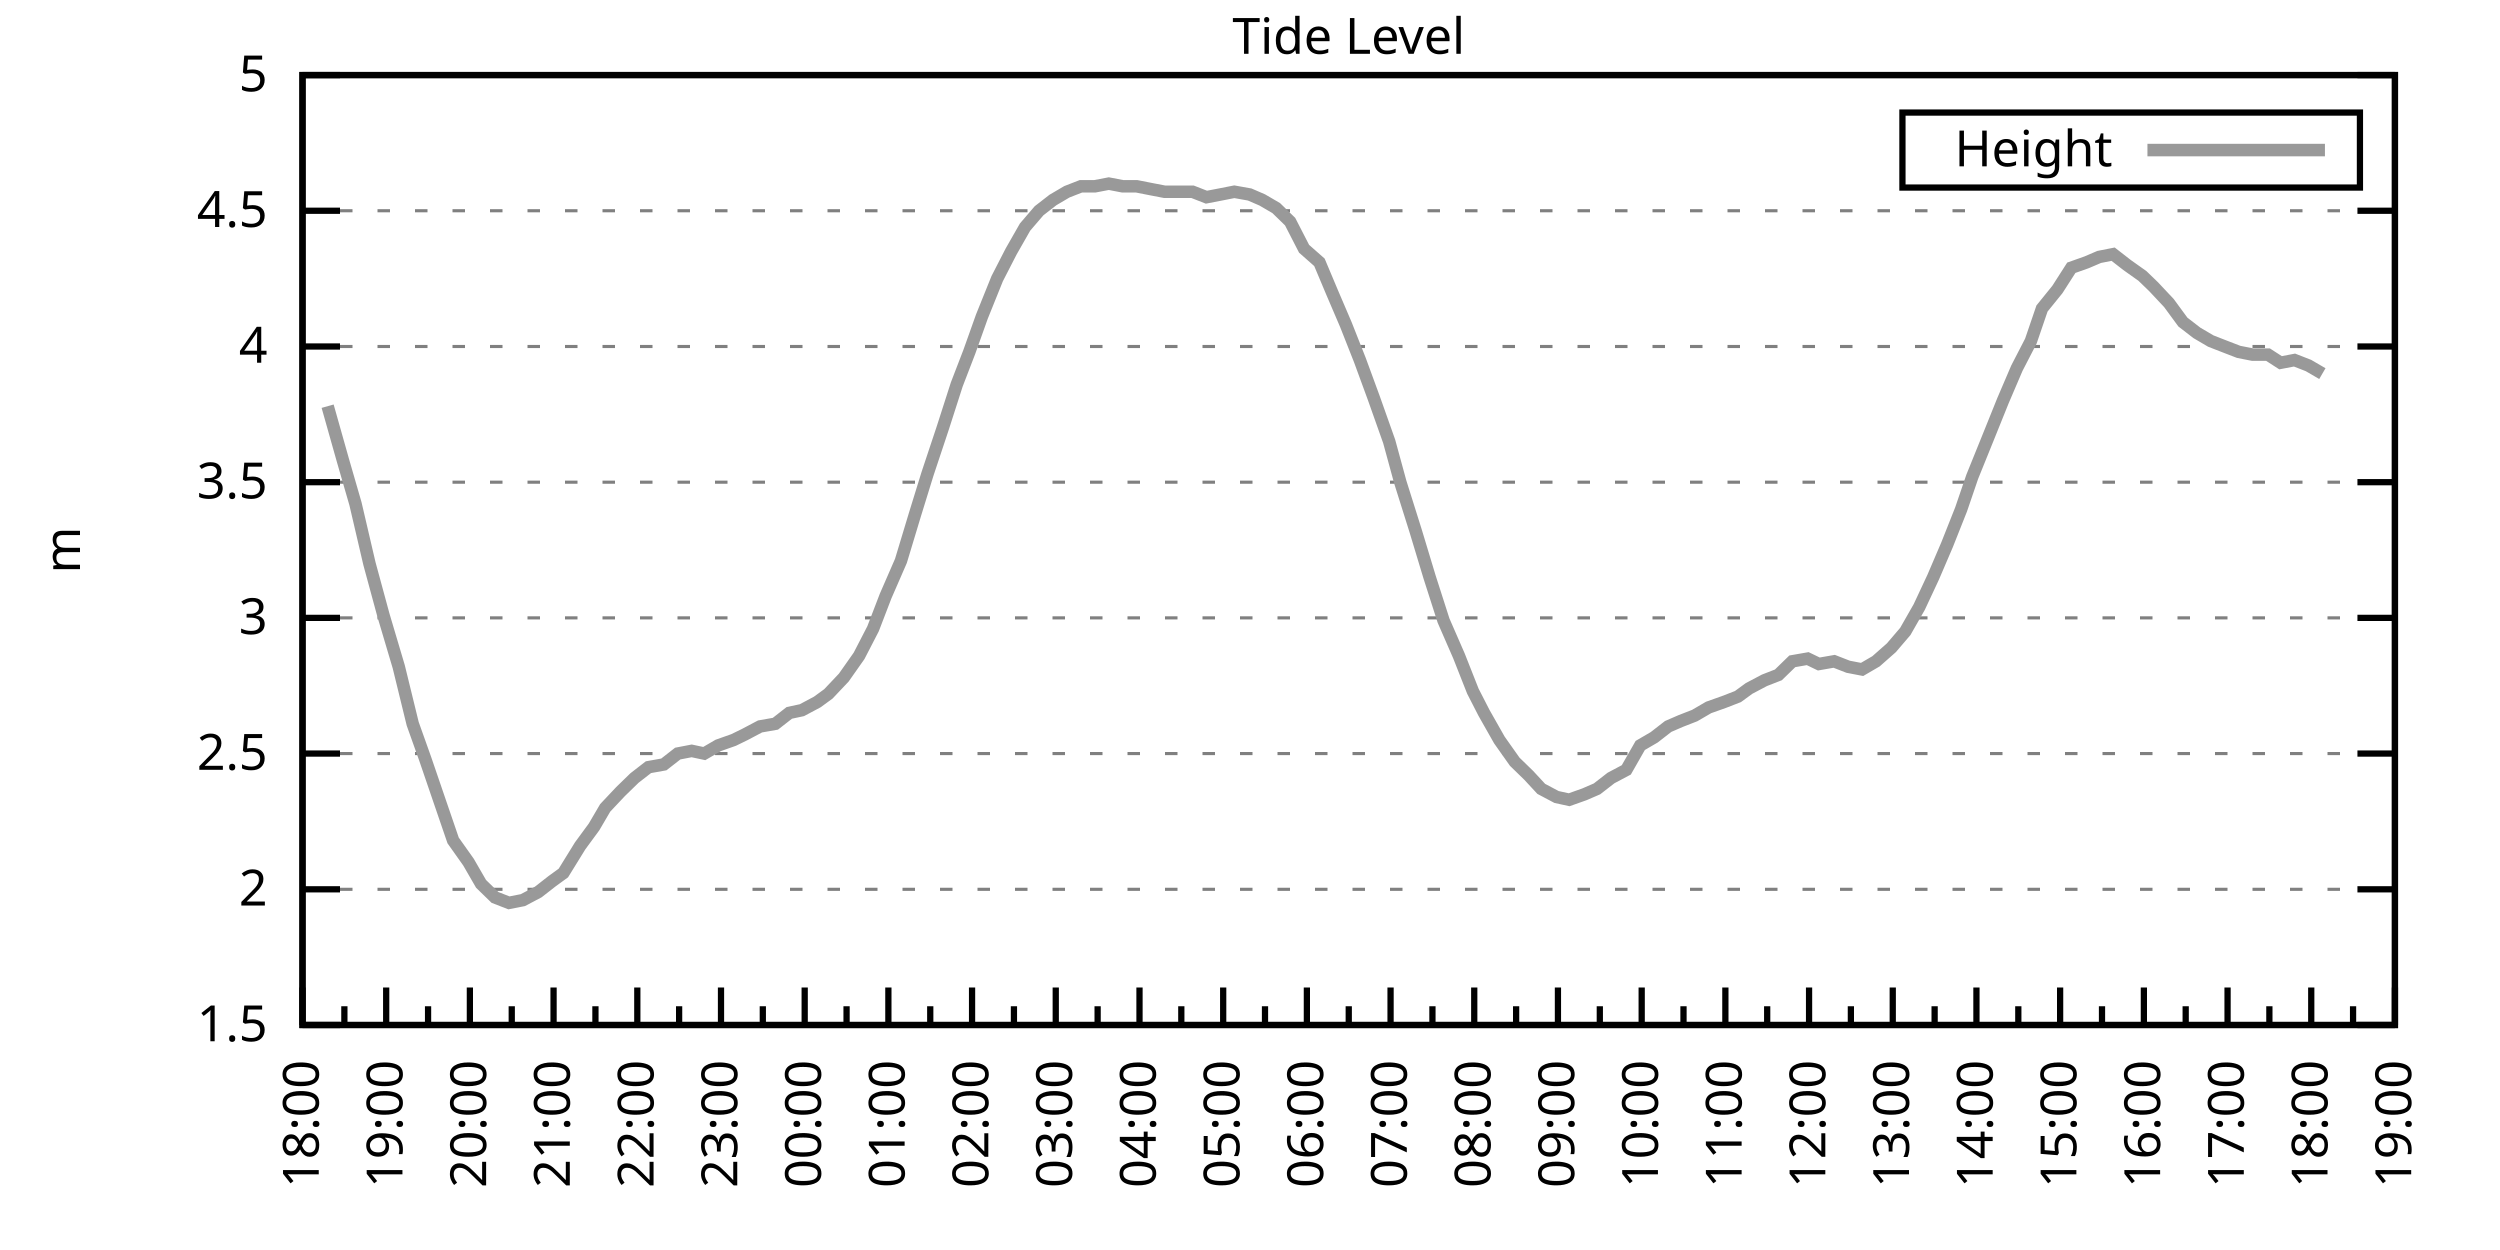
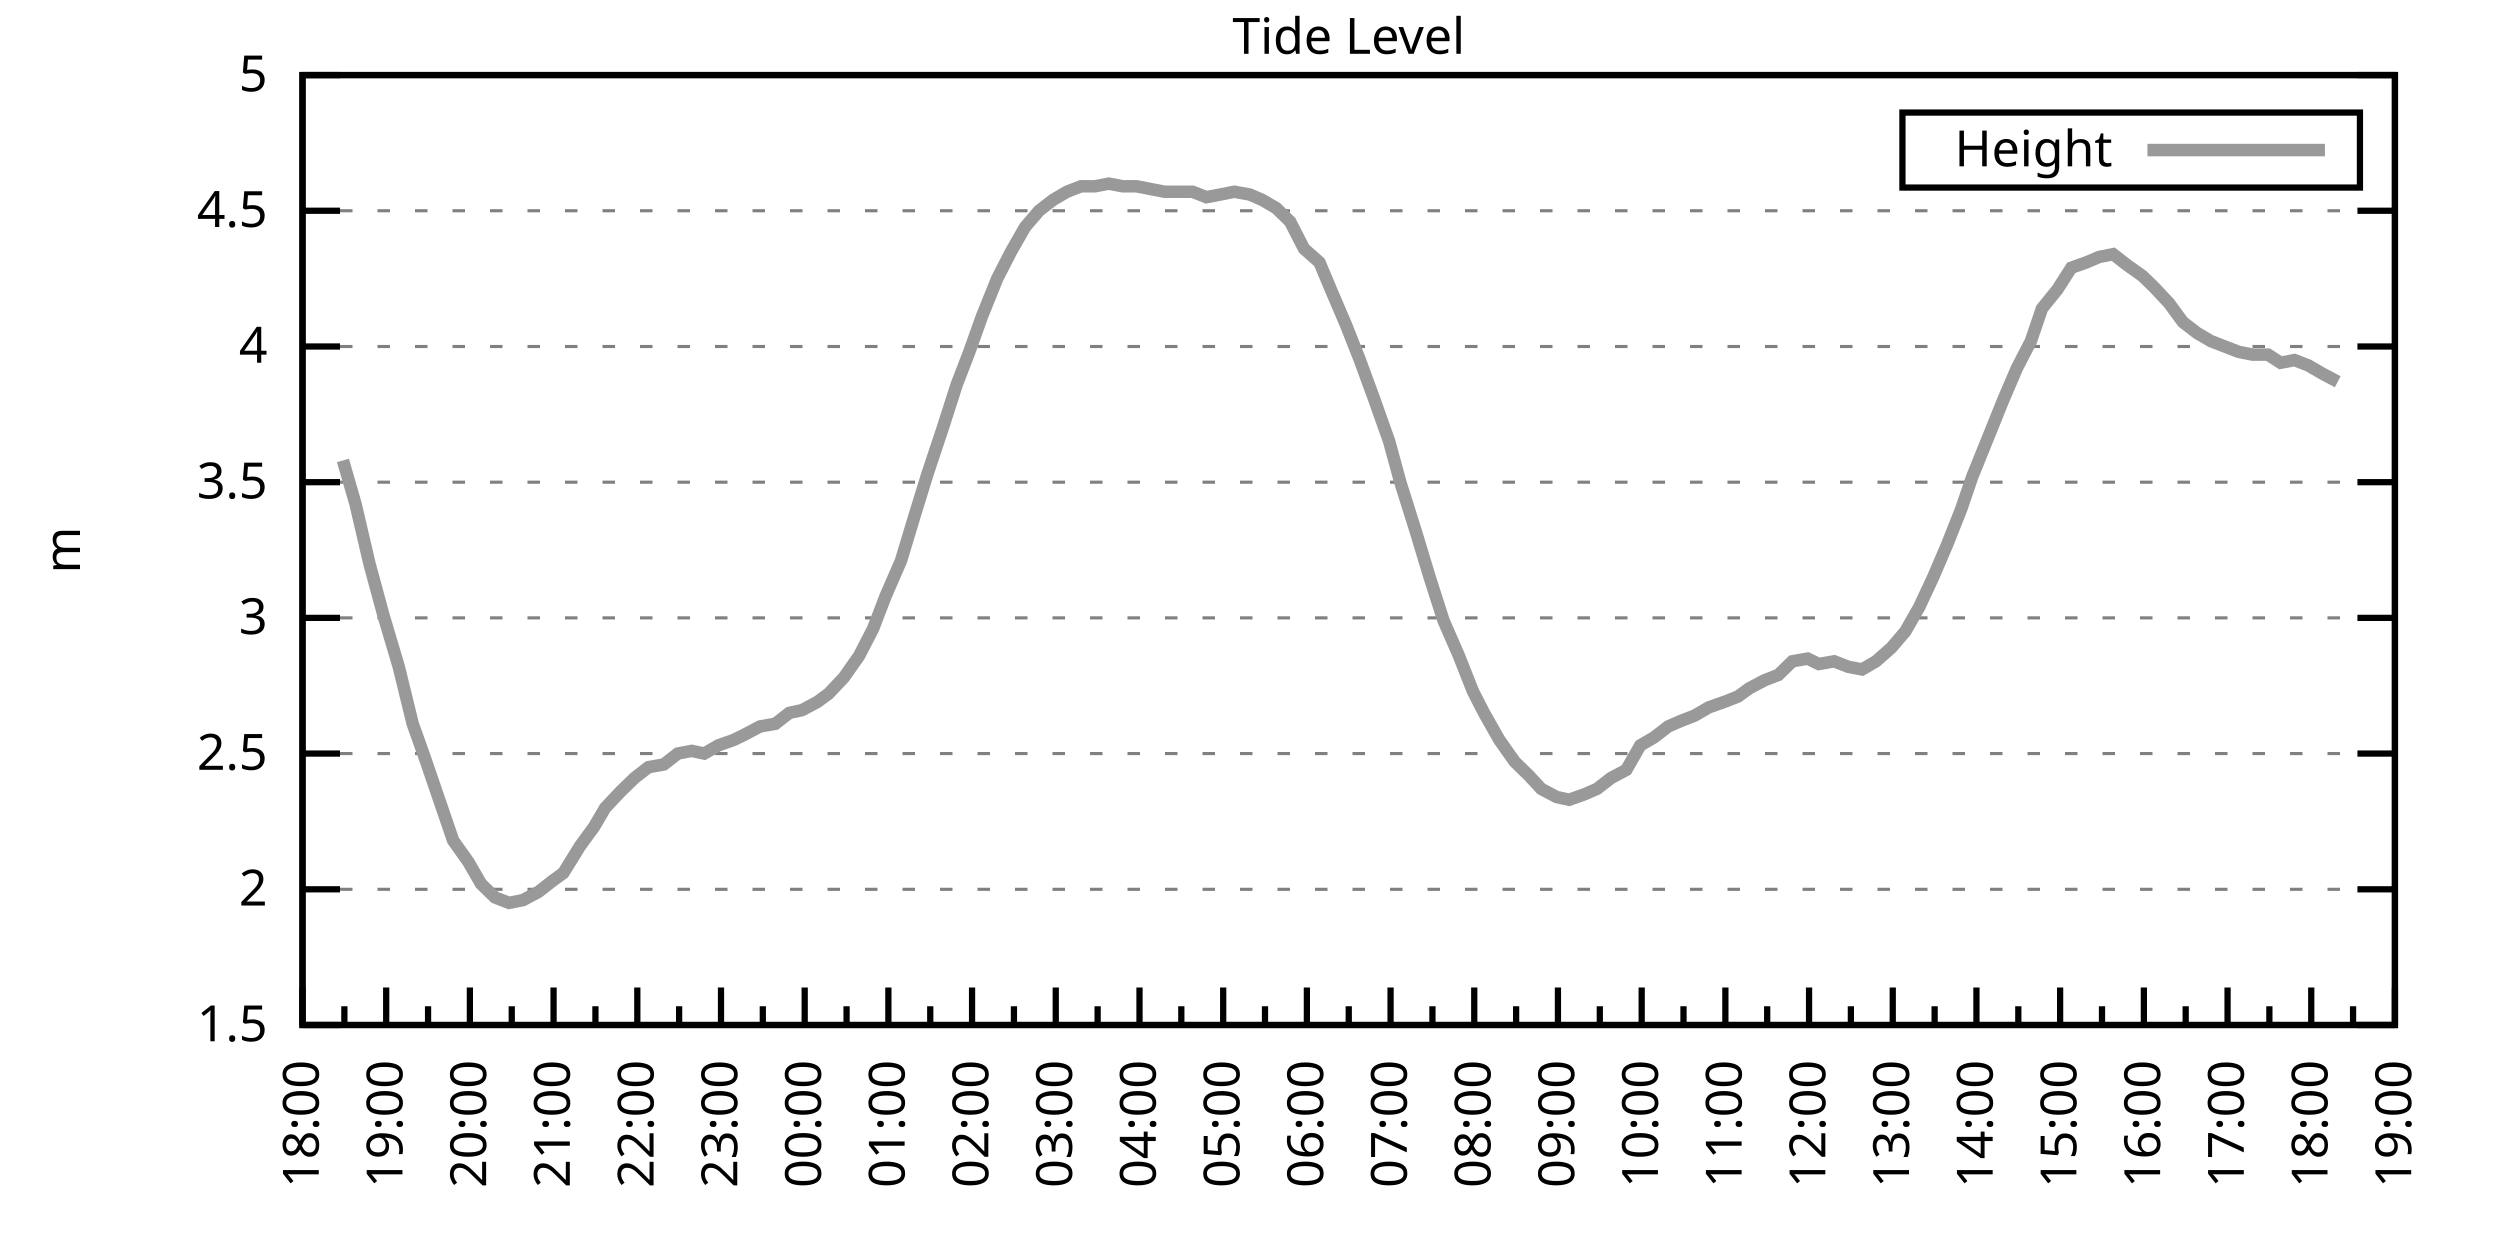
<svg xmlns="http://www.w3.org/2000/svg" xmlns:xlink="http://www.w3.org/1999/xlink" width="400" height="200" viewBox="0 0 400 200">
  <g id="gnuplot_canvas">
    <rect x="0" y="0" width="400" height="200" fill="none" />
    <defs>
      <circle id="gpDot" r="0.5" stroke-width="0.5" stroke="currentColor" />
      <path id="gpPt0" stroke-width="0.333" stroke="currentColor" d="M-1,0 h2 M0,-1 v2" />
      <path id="gpPt1" stroke-width="0.333" stroke="currentColor" d="M-1,-1 L1,1 M1,-1 L-1,1" />
      <path id="gpPt2" stroke-width="0.333" stroke="currentColor" d="M-1,0 L1,0 M0,-1 L0,1 M-1,-1 L1,1 M-1,1 L1,-1" />
      <rect id="gpPt3" stroke-width="0.333" stroke="currentColor" x="-1" y="-1" width="2" height="2" />
      <rect id="gpPt4" stroke-width="0.333" stroke="currentColor" fill="currentColor" x="-1" y="-1" width="2" height="2" />
      <circle id="gpPt5" stroke-width="0.333" stroke="currentColor" cx="0" cy="0" r="1" />
      <use xlink:href="#gpPt5" id="gpPt6" fill="currentColor" stroke="none" />
      <path id="gpPt7" stroke-width="0.333" stroke="currentColor" d="M0,-1.33 L-1.33,0.67 L1.33,0.67 z" />
      <use xlink:href="#gpPt7" id="gpPt8" fill="currentColor" stroke="none" />
      <use xlink:href="#gpPt7" id="gpPt9" stroke="currentColor" transform="rotate(180)" />
      <use xlink:href="#gpPt9" id="gpPt10" fill="currentColor" stroke="none" />
      <use xlink:href="#gpPt3" id="gpPt11" stroke="currentColor" transform="rotate(45)" />
      <use xlink:href="#gpPt11" id="gpPt12" fill="currentColor" stroke="none" />
      <path id="gpPt13" stroke-width="0.333" stroke="currentColor" d="M0,1.330 L1.265,0.411 L0.782,-1.067 L-0.782,-1.076 L-1.265,0.411 z" />
      <use xlink:href="#gpPt13" id="gpPt14" fill="currentColor" stroke="none" />
      <filter id="textbox" filterUnits="objectBoundingBox" x="0" y="0" height="1" width="1">
        <feFlood flood-color="white" flood-opacity="1" result="bgnd" />
        <feComposite in="SourceGraphic" in2="bgnd" operator="atop" />
      </filter>
      <filter id="greybox" filterUnits="objectBoundingBox" x="0" y="0" height="1" width="1">
        <feFlood flood-color="lightgrey" flood-opacity="1" result="grey" />
        <feComposite in="SourceGraphic" in2="grey" operator="atop" />
      </filter>
    </defs>
    <g fill="none" color="white" stroke="currentColor" stroke-width="1.00" stroke-linecap="butt" stroke-linejoin="miter">
</g>
    <g fill="none" color="black" stroke="currentColor" stroke-width="1.00" stroke-linecap="butt" stroke-linejoin="miter">
      <g stroke="none" shape-rendering="crispEdges">
        <polygon fill="rgb(255, 255, 255)" points="48.40,164.00 383.18,164.00 383.18,12.02 48.40,12.02 " />
      </g>
    </g>
    <g fill="none" color="black" stroke="currentColor" stroke-width="1.00" stroke-linecap="butt" stroke-linejoin="miter">
</g>
    <g fill="none" color="black" stroke="black" stroke-width="0.50" stroke-linecap="butt" stroke-linejoin="miter">
</g>
    <g fill="none" color="gray" stroke="currentColor" stroke-width="0.50" stroke-linecap="butt" stroke-linejoin="miter">
      <path stroke="gray" stroke-dasharray="2,4" class="gridline" d="M48.40,164.00 L383.19,164.00  " />
    </g>
    <g fill="none" color="gray" stroke="gray" stroke-width="1.00" stroke-linecap="butt" stroke-linejoin="miter">
</g>
    <g fill="none" color="black" stroke="currentColor" stroke-width="1.00" stroke-linecap="butt" stroke-linejoin="miter">
      <path stroke="black" d="M48.40,164.00 L54.40,164.00 M383.19,164.00 L377.19,164.00  " />
      <g transform="translate(42.80,166.60)" stroke="none" fill="black" font-family="Sans" font-size="8.00" text-anchor="end">
        <text>
          <tspan font-family="Sans"> 1.5</tspan>
        </text>
      </g>
    </g>
    <g fill="none" color="black" stroke="currentColor" stroke-width="1.00" stroke-linecap="butt" stroke-linejoin="miter">
</g>
    <g fill="none" color="black" stroke="black" stroke-width="0.50" stroke-linecap="butt" stroke-linejoin="miter">
</g>
    <g fill="none" color="gray" stroke="currentColor" stroke-width="0.50" stroke-linecap="butt" stroke-linejoin="miter">
      <path stroke="gray" stroke-dasharray="2,4" class="gridline" d="M48.40,142.29 L383.19,142.29  " />
    </g>
    <g fill="none" color="gray" stroke="gray" stroke-width="1.00" stroke-linecap="butt" stroke-linejoin="miter">
</g>
    <g fill="none" color="black" stroke="currentColor" stroke-width="1.00" stroke-linecap="butt" stroke-linejoin="miter">
      <path stroke="black" d="M48.40,142.29 L54.40,142.29 M383.19,142.29 L377.19,142.29  " />
      <g transform="translate(42.80,144.89)" stroke="none" fill="black" font-family="Sans" font-size="8.00" text-anchor="end">
        <text>
          <tspan font-family="Sans"> 2</tspan>
        </text>
      </g>
    </g>
    <g fill="none" color="black" stroke="currentColor" stroke-width="1.00" stroke-linecap="butt" stroke-linejoin="miter">
</g>
    <g fill="none" color="black" stroke="black" stroke-width="0.50" stroke-linecap="butt" stroke-linejoin="miter">
</g>
    <g fill="none" color="gray" stroke="currentColor" stroke-width="0.50" stroke-linecap="butt" stroke-linejoin="miter">
      <path stroke="gray" stroke-dasharray="2,4" class="gridline" d="M48.40,120.57 L383.19,120.57  " />
    </g>
    <g fill="none" color="gray" stroke="gray" stroke-width="1.00" stroke-linecap="butt" stroke-linejoin="miter">
</g>
    <g fill="none" color="black" stroke="currentColor" stroke-width="1.00" stroke-linecap="butt" stroke-linejoin="miter">
      <path stroke="black" d="M48.40,120.57 L54.40,120.57 M383.19,120.57 L377.19,120.57  " />
      <g transform="translate(42.80,123.17)" stroke="none" fill="black" font-family="Sans" font-size="8.00" text-anchor="end">
        <text>
          <tspan font-family="Sans"> 2.5</tspan>
        </text>
      </g>
    </g>
    <g fill="none" color="black" stroke="currentColor" stroke-width="1.00" stroke-linecap="butt" stroke-linejoin="miter">
</g>
    <g fill="none" color="black" stroke="black" stroke-width="0.50" stroke-linecap="butt" stroke-linejoin="miter">
</g>
    <g fill="none" color="gray" stroke="currentColor" stroke-width="0.50" stroke-linecap="butt" stroke-linejoin="miter">
      <path stroke="gray" stroke-dasharray="2,4" class="gridline" d="M48.40,98.86 L383.19,98.86  " />
    </g>
    <g fill="none" color="gray" stroke="gray" stroke-width="1.00" stroke-linecap="butt" stroke-linejoin="miter">
</g>
    <g fill="none" color="black" stroke="currentColor" stroke-width="1.00" stroke-linecap="butt" stroke-linejoin="miter">
      <path stroke="black" d="M48.40,98.86 L54.40,98.86 M383.19,98.86 L377.19,98.86  " />
      <g transform="translate(42.80,101.46)" stroke="none" fill="black" font-family="Sans" font-size="8.00" text-anchor="end">
        <text>
          <tspan font-family="Sans"> 3</tspan>
        </text>
      </g>
    </g>
    <g fill="none" color="black" stroke="currentColor" stroke-width="1.00" stroke-linecap="butt" stroke-linejoin="miter">
</g>
    <g fill="none" color="black" stroke="black" stroke-width="0.50" stroke-linecap="butt" stroke-linejoin="miter">
</g>
    <g fill="none" color="gray" stroke="currentColor" stroke-width="0.50" stroke-linecap="butt" stroke-linejoin="miter">
      <path stroke="gray" stroke-dasharray="2,4" class="gridline" d="M48.40,77.15 L383.19,77.15  " />
    </g>
    <g fill="none" color="gray" stroke="gray" stroke-width="1.00" stroke-linecap="butt" stroke-linejoin="miter">
</g>
    <g fill="none" color="black" stroke="currentColor" stroke-width="1.00" stroke-linecap="butt" stroke-linejoin="miter">
      <path stroke="black" d="M48.40,77.15 L54.40,77.15 M383.19,77.15 L377.19,77.15  " />
      <g transform="translate(42.80,79.75)" stroke="none" fill="black" font-family="Sans" font-size="8.00" text-anchor="end">
        <text>
          <tspan font-family="Sans"> 3.5</tspan>
        </text>
      </g>
    </g>
    <g fill="none" color="black" stroke="currentColor" stroke-width="1.00" stroke-linecap="butt" stroke-linejoin="miter">
</g>
    <g fill="none" color="black" stroke="black" stroke-width="0.50" stroke-linecap="butt" stroke-linejoin="miter">
</g>
    <g fill="none" color="gray" stroke="currentColor" stroke-width="0.50" stroke-linecap="butt" stroke-linejoin="miter">
      <path stroke="gray" stroke-dasharray="2,4" class="gridline" d="M48.40,55.44 L383.19,55.44  " />
    </g>
    <g fill="none" color="gray" stroke="gray" stroke-width="1.00" stroke-linecap="butt" stroke-linejoin="miter">
</g>
    <g fill="none" color="black" stroke="currentColor" stroke-width="1.00" stroke-linecap="butt" stroke-linejoin="miter">
      <path stroke="black" d="M48.40,55.44 L54.40,55.44 M383.19,55.44 L377.19,55.44  " />
      <g transform="translate(42.80,58.04)" stroke="none" fill="black" font-family="Sans" font-size="8.00" text-anchor="end">
        <text>
          <tspan font-family="Sans"> 4</tspan>
        </text>
      </g>
    </g>
    <g fill="none" color="black" stroke="currentColor" stroke-width="1.00" stroke-linecap="butt" stroke-linejoin="miter">
</g>
    <g fill="none" color="black" stroke="black" stroke-width="0.50" stroke-linecap="butt" stroke-linejoin="miter">
</g>
    <g fill="none" color="gray" stroke="currentColor" stroke-width="0.50" stroke-linecap="butt" stroke-linejoin="miter">
      <path stroke="gray" stroke-dasharray="2,4" class="gridline" d="M48.40,33.72 L383.19,33.72  " />
    </g>
    <g fill="none" color="gray" stroke="gray" stroke-width="1.00" stroke-linecap="butt" stroke-linejoin="miter">
</g>
    <g fill="none" color="black" stroke="currentColor" stroke-width="1.00" stroke-linecap="butt" stroke-linejoin="miter">
      <path stroke="black" d="M48.40,33.72 L54.40,33.72 M383.19,33.72 L377.19,33.72  " />
      <g transform="translate(42.80,36.32)" stroke="none" fill="black" font-family="Sans" font-size="8.00" text-anchor="end">
        <text>
          <tspan font-family="Sans"> 4.5</tspan>
        </text>
      </g>
    </g>
    <g fill="none" color="black" stroke="currentColor" stroke-width="1.00" stroke-linecap="butt" stroke-linejoin="miter">
</g>
    <g fill="none" color="black" stroke="black" stroke-width="0.50" stroke-linecap="butt" stroke-linejoin="miter">
</g>
    <g fill="none" color="gray" stroke="currentColor" stroke-width="0.50" stroke-linecap="butt" stroke-linejoin="miter">
      <path stroke="gray" stroke-dasharray="2,4" class="gridline" d="M48.40,12.01 L383.19,12.01  " />
    </g>
    <g fill="none" color="gray" stroke="gray" stroke-width="1.00" stroke-linecap="butt" stroke-linejoin="miter">
</g>
    <g fill="none" color="black" stroke="currentColor" stroke-width="1.00" stroke-linecap="butt" stroke-linejoin="miter">
      <path stroke="black" d="M48.40,12.01 L54.40,12.01 M383.19,12.01 L377.19,12.01  " />
      <g transform="translate(42.80,14.61)" stroke="none" fill="black" font-family="Sans" font-size="8.00" text-anchor="end">
        <text>
          <tspan font-family="Sans"> 5</tspan>
        </text>
      </g>
    </g>
    <g fill="none" color="black" stroke="currentColor" stroke-width="1.00" stroke-linecap="butt" stroke-linejoin="miter">
      <path stroke="black" d="M48.40,164.00 L48.40,158.00  " />
      <g transform="translate(51.00,169.60) rotate(270)" stroke="none" fill="black" font-family="Sans" font-size="8.00" text-anchor="end">
        <text>
          <tspan font-family="Sans">18:00</tspan>
        </text>
      </g>
    </g>
    <g fill="none" color="black" stroke="currentColor" stroke-width="1.00" stroke-linecap="butt" stroke-linejoin="miter">
      <path stroke="black" d="M55.10,164.00 L55.10,161.00 M61.79,164.00 L61.79,158.00  " />
      <g transform="translate(64.39,169.60) rotate(270)" stroke="none" fill="black" font-family="Sans" font-size="8.00" text-anchor="end">
        <text>
          <tspan font-family="Sans">19:00</tspan>
        </text>
      </g>
    </g>
    <g fill="none" color="black" stroke="currentColor" stroke-width="1.00" stroke-linecap="butt" stroke-linejoin="miter">
      <path stroke="black" d="M68.49,164.00 L68.49,161.00 M75.18,164.00 L75.18,158.00  " />
      <g transform="translate(77.78,169.60) rotate(270)" stroke="none" fill="black" font-family="Sans" font-size="8.00" text-anchor="end">
        <text>
          <tspan font-family="Sans">20:00</tspan>
        </text>
      </g>
    </g>
    <g fill="none" color="black" stroke="currentColor" stroke-width="1.00" stroke-linecap="butt" stroke-linejoin="miter">
      <path stroke="black" d="M81.88,164.00 L81.88,161.00 M88.57,164.00 L88.57,158.00  " />
      <g transform="translate(91.17,169.60) rotate(270)" stroke="none" fill="black" font-family="Sans" font-size="8.00" text-anchor="end">
        <text>
          <tspan font-family="Sans">21:00</tspan>
        </text>
      </g>
    </g>
    <g fill="none" color="black" stroke="currentColor" stroke-width="1.00" stroke-linecap="butt" stroke-linejoin="miter">
      <path stroke="black" d="M95.27,164.00 L95.27,161.00 M101.97,164.00 L101.97,158.00  " />
      <g transform="translate(104.57,169.60) rotate(270)" stroke="none" fill="black" font-family="Sans" font-size="8.00" text-anchor="end">
        <text>
          <tspan font-family="Sans">22:00</tspan>
        </text>
      </g>
    </g>
    <g fill="none" color="black" stroke="currentColor" stroke-width="1.00" stroke-linecap="butt" stroke-linejoin="miter">
      <path stroke="black" d="M108.66,164.00 L108.66,161.00 M115.36,164.00 L115.36,158.00  " />
      <g transform="translate(117.96,169.60) rotate(270)" stroke="none" fill="black" font-family="Sans" font-size="8.00" text-anchor="end">
        <text>
          <tspan font-family="Sans">23:00</tspan>
        </text>
      </g>
    </g>
    <g fill="none" color="black" stroke="currentColor" stroke-width="1.00" stroke-linecap="butt" stroke-linejoin="miter">
      <path stroke="black" d="M122.05,164.00 L122.05,161.00 M128.75,164.00 L128.75,158.00  " />
      <g transform="translate(131.35,169.60) rotate(270)" stroke="none" fill="black" font-family="Sans" font-size="8.00" text-anchor="end">
        <text>
          <tspan font-family="Sans">00:00</tspan>
        </text>
      </g>
    </g>
    <g fill="none" color="black" stroke="currentColor" stroke-width="1.00" stroke-linecap="butt" stroke-linejoin="miter">
      <path stroke="black" d="M135.45,164.00 L135.45,161.00 M142.14,164.00 L142.14,158.00  " />
      <g transform="translate(144.74,169.60) rotate(270)" stroke="none" fill="black" font-family="Sans" font-size="8.00" text-anchor="end">
        <text>
          <tspan font-family="Sans">01:00</tspan>
        </text>
      </g>
    </g>
    <g fill="none" color="black" stroke="currentColor" stroke-width="1.00" stroke-linecap="butt" stroke-linejoin="miter">
      <path stroke="black" d="M148.84,164.00 L148.84,161.00 M155.53,164.00 L155.53,158.00  " />
      <g transform="translate(158.13,169.60) rotate(270)" stroke="none" fill="black" font-family="Sans" font-size="8.00" text-anchor="end">
        <text>
          <tspan font-family="Sans">02:00</tspan>
        </text>
      </g>
    </g>
    <g fill="none" color="black" stroke="currentColor" stroke-width="1.00" stroke-linecap="butt" stroke-linejoin="miter">
      <path stroke="black" d="M162.23,164.00 L162.23,161.00 M168.92,164.00 L168.92,158.00  " />
      <g transform="translate(171.52,169.60) rotate(270)" stroke="none" fill="black" font-family="Sans" font-size="8.00" text-anchor="end">
        <text>
          <tspan font-family="Sans">03:00</tspan>
        </text>
      </g>
    </g>
    <g fill="none" color="black" stroke="currentColor" stroke-width="1.00" stroke-linecap="butt" stroke-linejoin="miter">
      <path stroke="black" d="M175.62,164.00 L175.62,161.00 M182.32,164.00 L182.32,158.00  " />
      <g transform="translate(184.92,169.60) rotate(270)" stroke="none" fill="black" font-family="Sans" font-size="8.00" text-anchor="end">
        <text>
          <tspan font-family="Sans">04:00</tspan>
        </text>
      </g>
    </g>
    <g fill="none" color="black" stroke="currentColor" stroke-width="1.00" stroke-linecap="butt" stroke-linejoin="miter">
      <path stroke="black" d="M189.01,164.00 L189.01,161.00 M195.71,164.00 L195.71,158.00  " />
      <g transform="translate(198.31,169.60) rotate(270)" stroke="none" fill="black" font-family="Sans" font-size="8.00" text-anchor="end">
        <text>
          <tspan font-family="Sans">05:00</tspan>
        </text>
      </g>
    </g>
    <g fill="none" color="black" stroke="currentColor" stroke-width="1.00" stroke-linecap="butt" stroke-linejoin="miter">
      <path stroke="black" d="M202.40,164.00 L202.40,161.00 M209.10,164.00 L209.10,158.00  " />
      <g transform="translate(211.70,169.60) rotate(270)" stroke="none" fill="black" font-family="Sans" font-size="8.00" text-anchor="end">
        <text>
          <tspan font-family="Sans">06:00</tspan>
        </text>
      </g>
    </g>
    <g fill="none" color="black" stroke="currentColor" stroke-width="1.00" stroke-linecap="butt" stroke-linejoin="miter">
      <path stroke="black" d="M215.80,164.00 L215.80,161.00 M222.49,164.00 L222.49,158.00  " />
      <g transform="translate(225.09,169.60) rotate(270)" stroke="none" fill="black" font-family="Sans" font-size="8.00" text-anchor="end">
        <text>
          <tspan font-family="Sans">07:00</tspan>
        </text>
      </g>
    </g>
    <g fill="none" color="black" stroke="currentColor" stroke-width="1.00" stroke-linecap="butt" stroke-linejoin="miter">
      <path stroke="black" d="M229.19,164.00 L229.19,161.00 M235.88,164.00 L235.88,158.00  " />
      <g transform="translate(238.48,169.60) rotate(270)" stroke="none" fill="black" font-family="Sans" font-size="8.00" text-anchor="end">
        <text>
          <tspan font-family="Sans">08:00</tspan>
        </text>
      </g>
    </g>
    <g fill="none" color="black" stroke="currentColor" stroke-width="1.00" stroke-linecap="butt" stroke-linejoin="miter">
      <path stroke="black" d="M242.58,164.00 L242.58,161.00 M249.27,164.00 L249.27,158.00  " />
      <g transform="translate(251.87,169.60) rotate(270)" stroke="none" fill="black" font-family="Sans" font-size="8.00" text-anchor="end">
        <text>
          <tspan font-family="Sans">09:00</tspan>
        </text>
      </g>
    </g>
    <g fill="none" color="black" stroke="currentColor" stroke-width="1.00" stroke-linecap="butt" stroke-linejoin="miter">
      <path stroke="black" d="M255.97,164.00 L255.97,161.00 M262.67,164.00 L262.67,158.00  " />
      <g transform="translate(265.27,169.60) rotate(270)" stroke="none" fill="black" font-family="Sans" font-size="8.00" text-anchor="end">
        <text>
          <tspan font-family="Sans">10:00</tspan>
        </text>
      </g>
    </g>
    <g fill="none" color="black" stroke="currentColor" stroke-width="1.00" stroke-linecap="butt" stroke-linejoin="miter">
      <path stroke="black" d="M269.36,164.00 L269.36,161.00 M276.06,164.00 L276.06,158.00  " />
      <g transform="translate(278.66,169.60) rotate(270)" stroke="none" fill="black" font-family="Sans" font-size="8.00" text-anchor="end">
        <text>
          <tspan font-family="Sans">11:00</tspan>
        </text>
      </g>
    </g>
    <g fill="none" color="black" stroke="currentColor" stroke-width="1.00" stroke-linecap="butt" stroke-linejoin="miter">
      <path stroke="black" d="M282.75,164.00 L282.75,161.00 M289.45,164.00 L289.45,158.00  " />
      <g transform="translate(292.05,169.60) rotate(270)" stroke="none" fill="black" font-family="Sans" font-size="8.00" text-anchor="end">
        <text>
          <tspan font-family="Sans">12:00</tspan>
        </text>
      </g>
    </g>
    <g fill="none" color="black" stroke="currentColor" stroke-width="1.00" stroke-linecap="butt" stroke-linejoin="miter">
      <path stroke="black" d="M296.14,164.00 L296.14,161.00 M302.84,164.00 L302.84,158.00  " />
      <g transform="translate(305.44,169.60) rotate(270)" stroke="none" fill="black" font-family="Sans" font-size="8.00" text-anchor="end">
        <text>
          <tspan font-family="Sans">13:00</tspan>
        </text>
      </g>
    </g>
    <g fill="none" color="black" stroke="currentColor" stroke-width="1.00" stroke-linecap="butt" stroke-linejoin="miter">
      <path stroke="black" d="M309.54,164.00 L309.54,161.00 M316.23,164.00 L316.23,158.00  " />
      <g transform="translate(318.83,169.60) rotate(270)" stroke="none" fill="black" font-family="Sans" font-size="8.00" text-anchor="end">
        <text>
          <tspan font-family="Sans">14:00</tspan>
        </text>
      </g>
    </g>
    <g fill="none" color="black" stroke="currentColor" stroke-width="1.00" stroke-linecap="butt" stroke-linejoin="miter">
      <path stroke="black" d="M322.93,164.00 L322.93,161.00 M329.62,164.00 L329.62,158.00  " />
      <g transform="translate(332.22,169.60) rotate(270)" stroke="none" fill="black" font-family="Sans" font-size="8.00" text-anchor="end">
        <text>
          <tspan font-family="Sans">15:00</tspan>
        </text>
      </g>
    </g>
    <g fill="none" color="black" stroke="currentColor" stroke-width="1.00" stroke-linecap="butt" stroke-linejoin="miter">
      <path stroke="black" d="M336.32,164.00 L336.32,161.00 M343.02,164.00 L343.02,158.00  " />
      <g transform="translate(345.62,169.60) rotate(270)" stroke="none" fill="black" font-family="Sans" font-size="8.00" text-anchor="end">
        <text>
          <tspan font-family="Sans">16:00</tspan>
        </text>
      </g>
    </g>
    <g fill="none" color="black" stroke="currentColor" stroke-width="1.00" stroke-linecap="butt" stroke-linejoin="miter">
      <path stroke="black" d="M349.71,164.00 L349.71,161.00 M356.41,164.00 L356.41,158.00  " />
      <g transform="translate(359.01,169.60) rotate(270)" stroke="none" fill="black" font-family="Sans" font-size="8.00" text-anchor="end">
        <text>
          <tspan font-family="Sans">17:00</tspan>
        </text>
      </g>
    </g>
    <g fill="none" color="black" stroke="currentColor" stroke-width="1.00" stroke-linecap="butt" stroke-linejoin="miter">
      <path stroke="black" d="M363.10,164.00 L363.10,161.00 M369.80,164.00 L369.80,158.00  " />
      <g transform="translate(372.40,169.60) rotate(270)" stroke="none" fill="black" font-family="Sans" font-size="8.00" text-anchor="end">
        <text>
          <tspan font-family="Sans">18:00</tspan>
        </text>
      </g>
    </g>
    <g fill="none" color="black" stroke="currentColor" stroke-width="1.00" stroke-linecap="butt" stroke-linejoin="miter">
      <path stroke="black" d="M376.49,164.00 L376.49,161.00 M383.19,164.00 L383.19,158.00  " />
      <g transform="translate(385.79,169.60) rotate(270)" stroke="none" fill="black" font-family="Sans" font-size="8.00" text-anchor="end">
        <text>
          <tspan font-family="Sans">19:00</tspan>
        </text>
      </g>
    </g>
    <g fill="none" color="black" stroke="currentColor" stroke-width="1.00" stroke-linecap="butt" stroke-linejoin="miter">
</g>
    <g fill="none" color="black" stroke="currentColor" stroke-width="1.00" stroke-linecap="butt" stroke-linejoin="miter">
      <path stroke="black" d="M48.40,12.01 L48.40,164.00 L383.19,164.00 L383.19,12.01 L48.40,12.01 Z  " />
    </g>
    <g fill="none" color="black" stroke="currentColor" stroke-width="1.00" stroke-linecap="butt" stroke-linejoin="miter">
      <g transform="translate(12.80,88.01) rotate(270)" stroke="none" fill="black" font-family="Sans" font-size="8.00" text-anchor="middle">
        <text>
          <tspan font-family="Sans">m</tspan>
        </text>
      </g>
    </g>
    <g fill="none" color="black" stroke="currentColor" stroke-width="1.00" stroke-linecap="butt" stroke-linejoin="miter">
</g>
    <g fill="none" color="black" stroke="currentColor" stroke-width="1.00" stroke-linecap="butt" stroke-linejoin="miter">
      <path stroke="black" d="M304.39,30.01 L304.39,18.01 L377.59,18.01 L377.59,30.01 L304.39,30.01 Z  " />
    </g>
    <g id="Tide_level_plot_1">
      <g fill="none" color="white" stroke="black" stroke-width="2.00" stroke-linecap="butt" stroke-linejoin="miter">
</g>
      <g fill="none" color="black" stroke="currentColor" stroke-width="2.00" stroke-linecap="butt" stroke-linejoin="miter">
        <g transform="translate(337.99,26.61)" stroke="none" fill="black" font-family="Sans" font-size="8.00" text-anchor="end">
          <text>
            <tspan font-family="Sans">Height</tspan>
          </text>
        </g>
      </g>
      <g fill="none" color="black" stroke="currentColor" stroke-width="2.00" stroke-linecap="butt" stroke-linejoin="miter">
-         <path stroke="rgb(153, 153, 153)" d="M343.59,24.01 L371.99,24.01 M52.42,64.99 L54.87,73.67 L56.88,80.62 L59.11,90.18 L61.35,98.43 L63.80,106.68   L66.03,115.80 L68.04,121.44 L70.27,127.96 L72.50,134.47 L74.96,137.94 L76.97,141.42 L79.20,143.59 L81.43,144.46   L83.66,144.02 L86.12,142.72 L88.35,140.98 L90.14,139.68 L92.82,135.34 L95.05,132.30 L96.83,129.26 L99.29,126.65   L101.52,124.48 L103.75,122.75 L106.21,122.31 L108.44,120.57 L110.67,120.14 L112.68,120.57 L114.91,119.27 L117.37,118.40   L119.15,117.53 L121.61,116.23 L124.06,115.80 L126.29,114.06 L128.30,113.63 L130.76,112.32 L132.54,111.02 L135.00,108.42   L137.45,104.94 L139.69,100.60 L141.69,95.39 L144.15,89.74 L146.38,82.36 L148.39,75.85 L150.85,68.46 L153.08,61.52   L155.09,56.30 L157.10,50.66 L159.55,44.58 L161.78,40.24 L164.01,36.33 L166.25,33.72 L168.48,31.99 L170.71,30.68   L172.94,29.81 L175.17,29.81 L177.41,29.38 L179.64,29.81 L181.87,29.81 L184.10,30.25 L186.33,30.68 L188.57,30.68   L190.80,30.68 L193.03,31.55 L195.26,31.12 L197.49,30.68 L199.95,31.12 L201.96,31.99 L204.19,33.29 L206.42,35.46   L208.65,39.80 L211.11,41.97 L213.12,46.75 L215.35,51.96 L217.58,57.61 L219.81,63.69 L222.27,70.63 L224.05,77.15   L226.51,84.97 L228.74,92.35 L230.97,99.30 L233.43,104.94 L235.66,110.59 L237.44,114.06 L239.90,118.40 L242.36,121.88   L244.59,124.05 L246.60,126.22 L249.05,127.52 L251.06,127.96 L253.51,127.09 L255.52,126.22 L257.76,124.48 L260.21,123.18   L262.44,119.27 L264.67,117.97 L266.91,116.23 L268.92,115.36 L271.15,114.49 L273.38,113.19 L275.83,112.32 L278.07,111.45   L279.85,110.15 L282.31,108.85 L284.54,107.98 L286.77,105.81 L289.23,105.38 L291.01,106.24 L293.47,105.81 L295.70,106.68   L297.93,107.11 L300.16,105.81 L302.62,103.64 L304.85,101.03 L307.08,97.12 L309.31,92.35 L311.54,87.14 L313.78,81.49   L315.56,76.28 L318.02,70.20 L320.47,64.12 L322.70,58.91 L324.94,54.57 L326.72,49.36 L329.18,46.32 L331.41,42.84   L333.86,41.97 L335.87,41.11 L338.10,40.67 L340.34,42.41 L342.79,44.15 L344.58,45.88 L347.03,48.49 L349.26,51.53   L351.50,53.26 L353.73,54.57 L355.96,55.44 L358.19,56.30 L360.42,56.74 L362.88,56.74 L364.89,58.04 L367.12,57.61   L369.35,58.48 L371.58,59.78  " />
+         <path stroke="rgb(153, 153, 153)" d="M343.59,24.01 L371.99,24.01 M54.87,73.67 L56.88,80.62 L59.11,90.18 L61.35,98.43 L63.80,106.68 L66.03,115.80   L68.04,121.44 L70.27,127.96 L72.50,134.47 L74.96,137.94 L76.97,141.42 L79.20,143.59 L81.43,144.46 L83.66,144.02   L86.12,142.72 L88.35,140.98 L90.14,139.68 L92.82,135.34 L95.05,132.30 L96.83,129.26 L99.29,126.65 L101.52,124.48   L103.75,122.75 L106.21,122.31 L108.44,120.57 L110.67,120.14 L112.68,120.57 L114.91,119.27 L117.37,118.40 L119.15,117.53   L121.61,116.23 L124.06,115.80 L126.29,114.06 L128.30,113.63 L130.76,112.32 L132.54,111.02 L135.00,108.42 L137.45,104.94   L139.69,100.60 L141.69,95.39 L144.15,89.74 L146.38,82.36 L148.39,75.85 L150.85,68.46 L153.08,61.52 L155.09,56.30   L157.10,50.66 L159.55,44.58 L161.78,40.24 L164.01,36.33 L166.25,33.72 L168.48,31.99 L170.71,30.68 L172.94,29.81   L175.17,29.81 L177.41,29.38 L179.64,29.81 L181.87,29.81 L184.10,30.25 L186.33,30.68 L188.57,30.68 L190.80,30.68   L193.03,31.55 L195.26,31.12 L197.49,30.68 L199.95,31.12 L201.96,31.99 L204.19,33.29 L206.42,35.46 L208.65,39.80   L211.11,41.97 L213.12,46.75 L215.35,51.96 L217.58,57.61 L219.81,63.69 L222.27,70.63 L224.05,77.15 L226.51,84.97   L228.74,92.35 L230.97,99.30 L233.43,104.94 L235.66,110.59 L237.44,114.06 L239.90,118.40 L242.36,121.88 L244.59,124.05   L246.60,126.22 L249.05,127.52 L251.06,127.96 L253.51,127.09 L255.52,126.22 L257.76,124.48 L260.21,123.18 L262.44,119.27   L264.67,117.97 L266.91,116.23 L268.92,115.36 L271.15,114.49 L273.38,113.19 L275.83,112.32 L278.07,111.45 L279.85,110.15   L282.31,108.85 L284.54,107.98 L286.77,105.81 L289.23,105.38 L291.01,106.24 L293.47,105.81 L295.70,106.68 L297.93,107.11   L300.16,105.81 L302.62,103.64 L304.85,101.03 L307.08,97.12 L309.31,92.35 L311.54,87.14 L313.78,81.49 L315.56,76.28   L318.02,70.20 L320.47,64.12 L322.70,58.91 L324.94,54.57 L326.72,49.36 L329.18,46.32 L331.41,42.84 L333.86,41.97   L335.87,41.11 L338.10,40.67 L340.34,42.41 L342.79,44.15 L344.58,45.88 L347.03,48.49 L349.26,51.53 L351.50,53.26   L353.73,54.57 L355.96,55.44 L358.19,56.30 L360.42,56.74 L362.88,56.74 L364.89,58.04 L367.12,57.61 L369.35,58.48   L371.58,59.78 L374.04,61.08  " />
      </g>
    </g>
    <g fill="none" color="black" stroke="currentColor" stroke-width="2.00" stroke-linecap="butt" stroke-linejoin="miter">
</g>
    <g fill="none" color="black" stroke="black" stroke-width="1.00" stroke-linecap="butt" stroke-linejoin="miter">
</g>
    <g fill="none" color="black" stroke="currentColor" stroke-width="1.00" stroke-linecap="butt" stroke-linejoin="miter">
      <path stroke="black" d="M48.40,12.01 L48.40,164.00 L383.19,164.00 L383.19,12.01 L48.40,12.01 Z  " />
    </g>
    <g fill="none" color="black" stroke="currentColor" stroke-width="1.00" stroke-linecap="butt" stroke-linejoin="miter">
      <g transform="translate(215.79,8.61)" stroke="none" fill="black" font-family="Sans" font-size="8.00" text-anchor="middle">
        <text>
          <tspan font-family="Sans">Tide Level</tspan>
        </text>
      </g>
    </g>
    <g fill="none" color="black" stroke="currentColor" stroke-width="1.00" stroke-linecap="butt" stroke-linejoin="miter">
</g>
  </g>
</svg>
